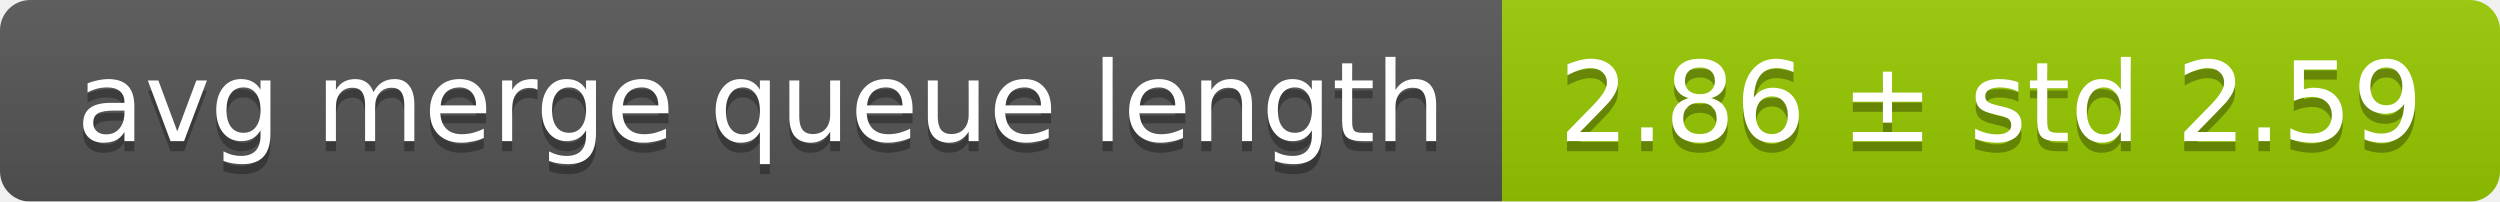
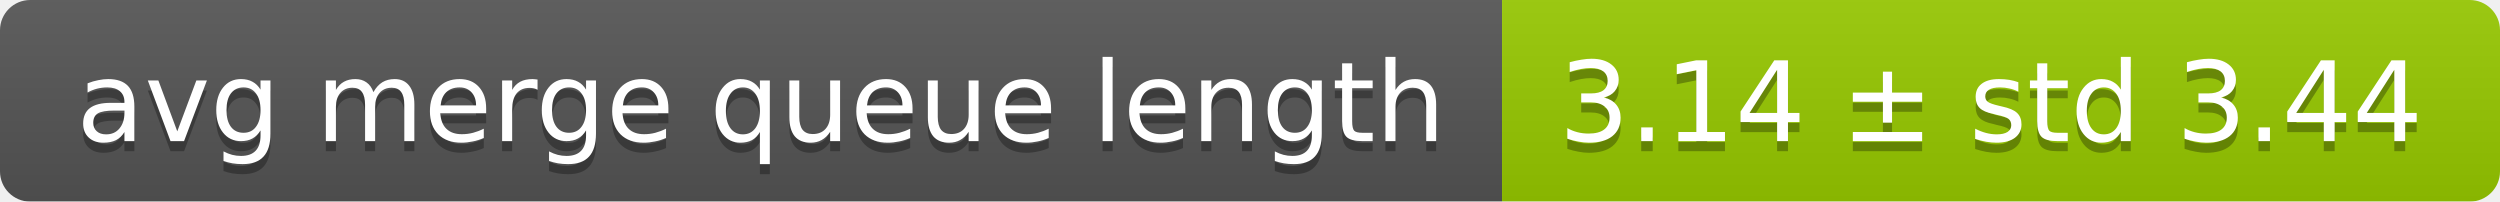
<svg xmlns="http://www.w3.org/2000/svg" width="248" height="20">
  <linearGradient id="smooth" x2="0" y2="100%">
    <stop offset="0" stop-color="#bbb" stop-opacity=".1" />
    <stop offset="1" stop-opacity=".1" />
  </linearGradient>
  <mask id="round">
    <rect width="248" height="20" rx="3" fill="#fff" />
  </mask>
  <g mask="url(#round)">
    <rect width="149" height="20" fill="#555" />
    <rect x="149" width="99" height="20" fill="#97ca00" />
    <rect width="248" height="20" fill="url(#smooth)" />
  </g>
  <g fill="#fff" text-anchor="middle" font-family="DejaVu Sans,Verdana,Geneva,sans-serif" font-size="11">
    <text x="75.5" y="15" fill="#010101" fill-opacity=".3">avg merge queue length</text>
    <text x="75.5" y="14">avg merge queue length</text>
-     <text x="197.5" y="15" fill="#010101" fill-opacity=".3">2.86 ± std 2.59</text>
-     <text x="197.5" y="14">2.86 ± std 2.59</text>
+     <text x="197.5" y="15" fill="#010101" fill-opacity=".3">3.14 ± std 3.44</text>
+     <text x="197.5" y="14">3.14 ± std 3.44</text>
  </g>
</svg>
